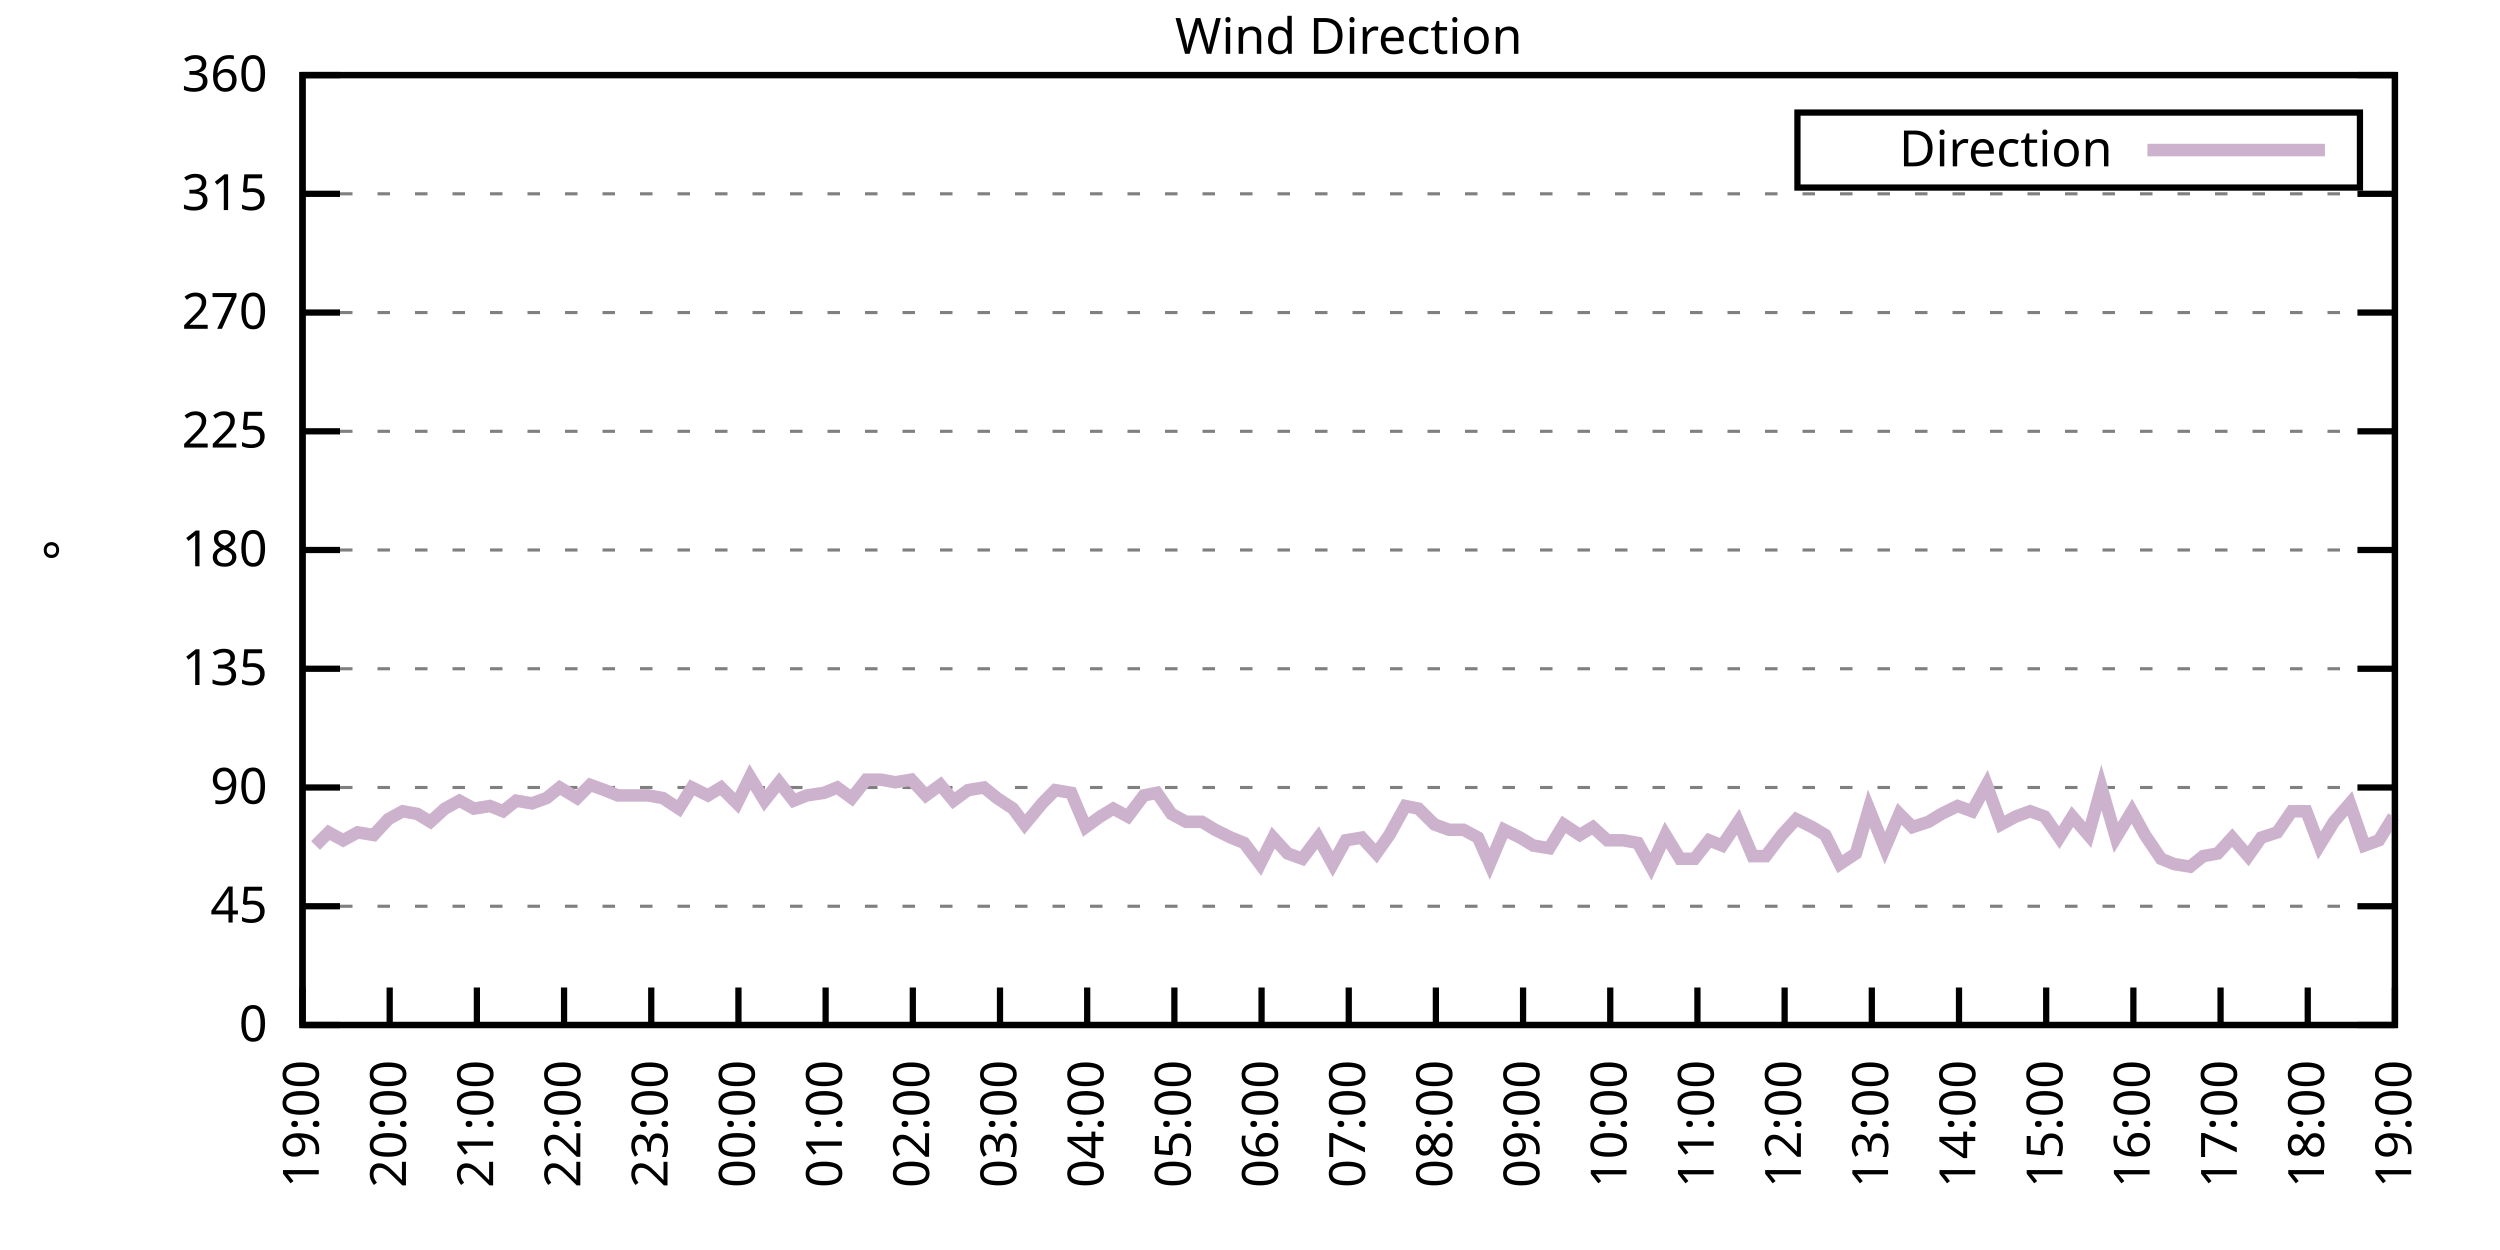
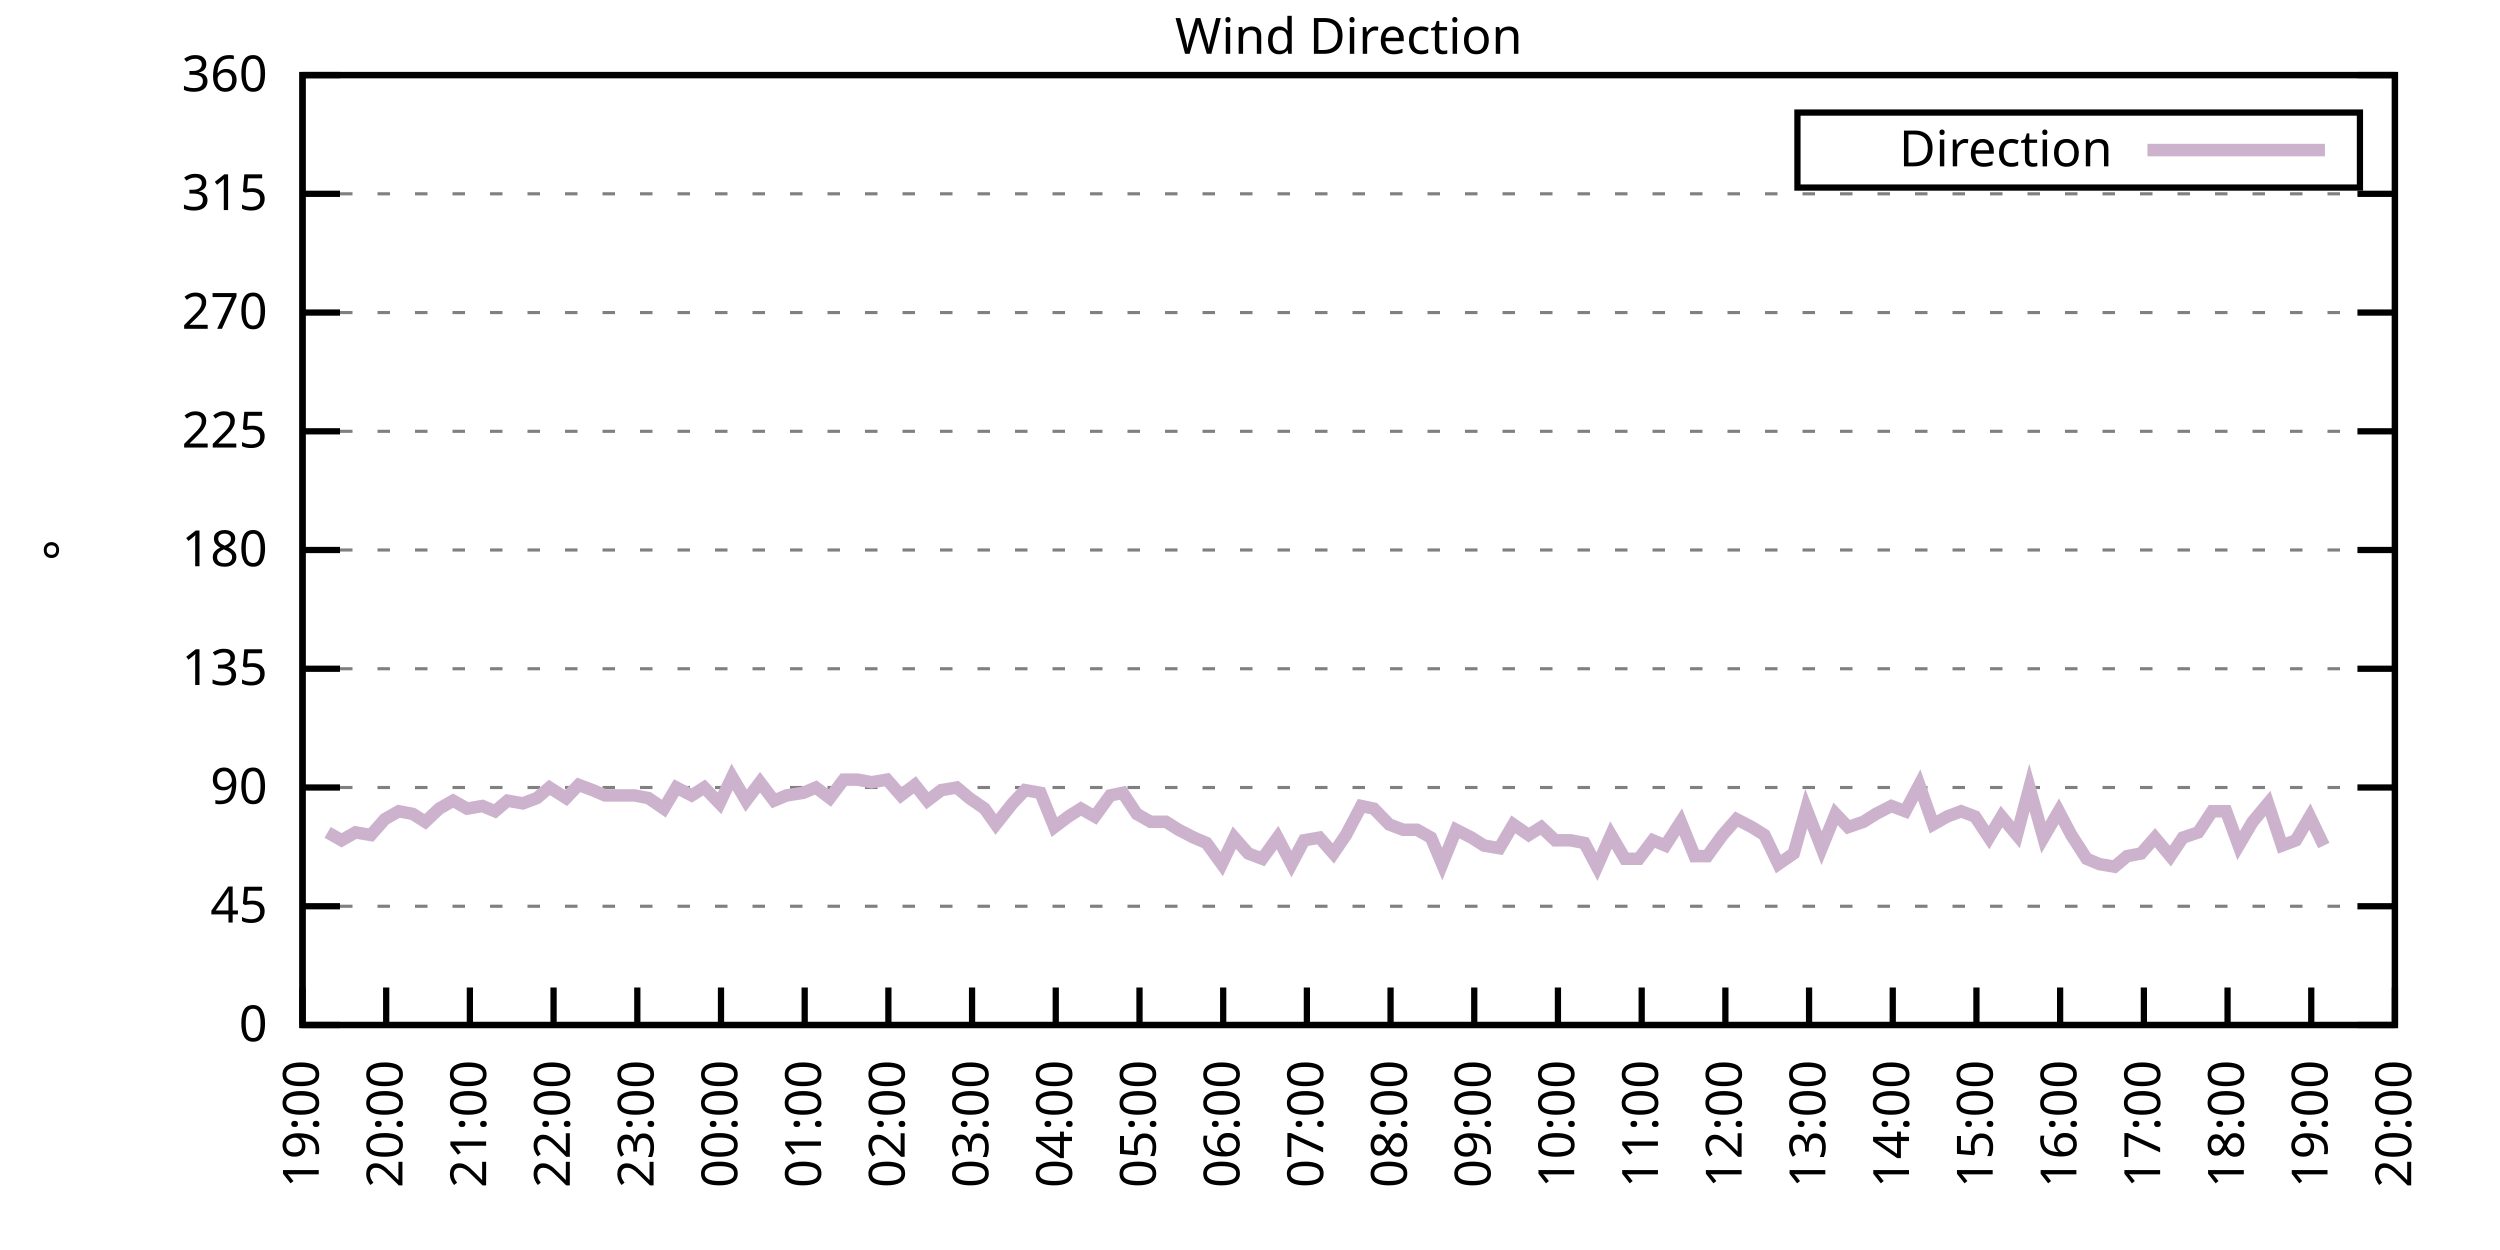
<svg xmlns="http://www.w3.org/2000/svg" xmlns:xlink="http://www.w3.org/1999/xlink" width="400" height="200" viewBox="0 0 400 200">
  <g id="gnuplot_canvas">
    <rect x="0" y="0" width="400" height="200" fill="none" />
    <defs>
      <circle id="gpDot" r="0.5" stroke-width="0.5" stroke="currentColor" />
      <path id="gpPt0" stroke-width="0.333" stroke="currentColor" d="M-1,0 h2 M0,-1 v2" />
      <path id="gpPt1" stroke-width="0.333" stroke="currentColor" d="M-1,-1 L1,1 M1,-1 L-1,1" />
      <path id="gpPt2" stroke-width="0.333" stroke="currentColor" d="M-1,0 L1,0 M0,-1 L0,1 M-1,-1 L1,1 M-1,1 L1,-1" />
      <rect id="gpPt3" stroke-width="0.333" stroke="currentColor" x="-1" y="-1" width="2" height="2" />
      <rect id="gpPt4" stroke-width="0.333" stroke="currentColor" fill="currentColor" x="-1" y="-1" width="2" height="2" />
      <circle id="gpPt5" stroke-width="0.333" stroke="currentColor" cx="0" cy="0" r="1" />
      <use xlink:href="#gpPt5" id="gpPt6" fill="currentColor" stroke="none" />
      <path id="gpPt7" stroke-width="0.333" stroke="currentColor" d="M0,-1.33 L-1.33,0.67 L1.33,0.67 z" />
      <use xlink:href="#gpPt7" id="gpPt8" fill="currentColor" stroke="none" />
      <use xlink:href="#gpPt7" id="gpPt9" stroke="currentColor" transform="rotate(180)" />
      <use xlink:href="#gpPt9" id="gpPt10" fill="currentColor" stroke="none" />
      <use xlink:href="#gpPt3" id="gpPt11" stroke="currentColor" transform="rotate(45)" />
      <use xlink:href="#gpPt11" id="gpPt12" fill="currentColor" stroke="none" />
      <path id="gpPt13" stroke-width="0.333" stroke="currentColor" d="M0,1.330 L1.265,0.411 L0.782,-1.067 L-0.782,-1.076 L-1.265,0.411 z" />
      <use xlink:href="#gpPt13" id="gpPt14" fill="currentColor" stroke="none" />
      <filter id="textbox" filterUnits="objectBoundingBox" x="0" y="0" height="1" width="1">
        <feFlood flood-color="white" flood-opacity="1" result="bgnd" />
        <feComposite in="SourceGraphic" in2="bgnd" operator="atop" />
      </filter>
      <filter id="greybox" filterUnits="objectBoundingBox" x="0" y="0" height="1" width="1">
        <feFlood flood-color="lightgrey" flood-opacity="1" result="grey" />
        <feComposite in="SourceGraphic" in2="grey" operator="atop" />
      </filter>
    </defs>
    <g fill="none" color="white" stroke="currentColor" stroke-width="1.00" stroke-linecap="butt" stroke-linejoin="miter">
</g>
    <g fill="none" color="black" stroke="currentColor" stroke-width="1.00" stroke-linecap="butt" stroke-linejoin="miter">
      <g stroke="none" shape-rendering="crispEdges">
        <polygon fill="rgb(255, 255, 255)" points="48.40,164.00 383.18,164.00 383.18,12.02 48.40,12.02 " />
      </g>
    </g>
    <g fill="none" color="black" stroke="currentColor" stroke-width="1.00" stroke-linecap="butt" stroke-linejoin="miter">
</g>
    <g fill="none" color="black" stroke="black" stroke-width="0.50" stroke-linecap="butt" stroke-linejoin="miter">
</g>
    <g fill="none" color="gray" stroke="currentColor" stroke-width="0.50" stroke-linecap="butt" stroke-linejoin="miter">
      <path stroke="gray" stroke-dasharray="2,4" class="gridline" d="M48.40,164.00 L383.19,164.00  " />
    </g>
    <g fill="none" color="gray" stroke="gray" stroke-width="1.00" stroke-linecap="butt" stroke-linejoin="miter">
</g>
    <g fill="none" color="black" stroke="currentColor" stroke-width="1.00" stroke-linecap="butt" stroke-linejoin="miter">
      <path stroke="black" d="M48.40,164.00 L54.40,164.00 M383.19,164.00 L377.19,164.00  " />
      <g transform="translate(42.80,166.60)" stroke="none" fill="black" font-family="Sans" font-size="8.00" text-anchor="end">
        <text>
          <tspan font-family="Sans"> 0</tspan>
        </text>
      </g>
    </g>
    <g fill="none" color="black" stroke="currentColor" stroke-width="1.00" stroke-linecap="butt" stroke-linejoin="miter">
</g>
    <g fill="none" color="black" stroke="black" stroke-width="0.50" stroke-linecap="butt" stroke-linejoin="miter">
</g>
    <g fill="none" color="gray" stroke="currentColor" stroke-width="0.50" stroke-linecap="butt" stroke-linejoin="miter">
      <path stroke="gray" stroke-dasharray="2,4" class="gridline" d="M48.40,145.00 L383.19,145.00  " />
    </g>
    <g fill="none" color="gray" stroke="gray" stroke-width="1.00" stroke-linecap="butt" stroke-linejoin="miter">
</g>
    <g fill="none" color="black" stroke="currentColor" stroke-width="1.00" stroke-linecap="butt" stroke-linejoin="miter">
      <path stroke="black" d="M48.40,145.00 L54.40,145.00 M383.19,145.00 L377.19,145.00  " />
      <g transform="translate(42.80,147.60)" stroke="none" fill="black" font-family="Sans" font-size="8.00" text-anchor="end">
        <text>
          <tspan font-family="Sans"> 45</tspan>
        </text>
      </g>
    </g>
    <g fill="none" color="black" stroke="currentColor" stroke-width="1.00" stroke-linecap="butt" stroke-linejoin="miter">
</g>
    <g fill="none" color="black" stroke="black" stroke-width="0.50" stroke-linecap="butt" stroke-linejoin="miter">
</g>
    <g fill="none" color="gray" stroke="currentColor" stroke-width="0.50" stroke-linecap="butt" stroke-linejoin="miter">
      <path stroke="gray" stroke-dasharray="2,4" class="gridline" d="M48.40,126.00 L383.19,126.00  " />
    </g>
    <g fill="none" color="gray" stroke="gray" stroke-width="1.00" stroke-linecap="butt" stroke-linejoin="miter">
</g>
    <g fill="none" color="black" stroke="currentColor" stroke-width="1.00" stroke-linecap="butt" stroke-linejoin="miter">
      <path stroke="black" d="M48.40,126.00 L54.40,126.00 M383.19,126.00 L377.19,126.00  " />
      <g transform="translate(42.80,128.60)" stroke="none" fill="black" font-family="Sans" font-size="8.00" text-anchor="end">
        <text>
          <tspan font-family="Sans"> 90</tspan>
        </text>
      </g>
    </g>
    <g fill="none" color="black" stroke="currentColor" stroke-width="1.00" stroke-linecap="butt" stroke-linejoin="miter">
</g>
    <g fill="none" color="black" stroke="black" stroke-width="0.50" stroke-linecap="butt" stroke-linejoin="miter">
</g>
    <g fill="none" color="gray" stroke="currentColor" stroke-width="0.50" stroke-linecap="butt" stroke-linejoin="miter">
      <path stroke="gray" stroke-dasharray="2,4" class="gridline" d="M48.40,107.00 L383.19,107.00  " />
    </g>
    <g fill="none" color="gray" stroke="gray" stroke-width="1.00" stroke-linecap="butt" stroke-linejoin="miter">
</g>
    <g fill="none" color="black" stroke="currentColor" stroke-width="1.00" stroke-linecap="butt" stroke-linejoin="miter">
      <path stroke="black" d="M48.40,107.00 L54.40,107.00 M383.19,107.00 L377.19,107.00  " />
      <g transform="translate(42.80,109.60)" stroke="none" fill="black" font-family="Sans" font-size="8.00" text-anchor="end">
        <text>
          <tspan font-family="Sans"> 135</tspan>
        </text>
      </g>
    </g>
    <g fill="none" color="black" stroke="currentColor" stroke-width="1.00" stroke-linecap="butt" stroke-linejoin="miter">
</g>
    <g fill="none" color="black" stroke="black" stroke-width="0.50" stroke-linecap="butt" stroke-linejoin="miter">
</g>
    <g fill="none" color="gray" stroke="currentColor" stroke-width="0.50" stroke-linecap="butt" stroke-linejoin="miter">
      <path stroke="gray" stroke-dasharray="2,4" class="gridline" d="M48.40,88.00 L383.19,88.00  " />
    </g>
    <g fill="none" color="gray" stroke="gray" stroke-width="1.00" stroke-linecap="butt" stroke-linejoin="miter">
</g>
    <g fill="none" color="black" stroke="currentColor" stroke-width="1.00" stroke-linecap="butt" stroke-linejoin="miter">
      <path stroke="black" d="M48.40,88.00 L54.40,88.00 M383.19,88.00 L377.19,88.00  " />
      <g transform="translate(42.80,90.60)" stroke="none" fill="black" font-family="Sans" font-size="8.00" text-anchor="end">
        <text>
          <tspan font-family="Sans"> 180</tspan>
        </text>
      </g>
    </g>
    <g fill="none" color="black" stroke="currentColor" stroke-width="1.00" stroke-linecap="butt" stroke-linejoin="miter">
</g>
    <g fill="none" color="black" stroke="black" stroke-width="0.50" stroke-linecap="butt" stroke-linejoin="miter">
</g>
    <g fill="none" color="gray" stroke="currentColor" stroke-width="0.50" stroke-linecap="butt" stroke-linejoin="miter">
      <path stroke="gray" stroke-dasharray="2,4" class="gridline" d="M48.40,69.01 L383.19,69.01  " />
    </g>
    <g fill="none" color="gray" stroke="gray" stroke-width="1.00" stroke-linecap="butt" stroke-linejoin="miter">
</g>
    <g fill="none" color="black" stroke="currentColor" stroke-width="1.00" stroke-linecap="butt" stroke-linejoin="miter">
      <path stroke="black" d="M48.40,69.01 L54.40,69.01 M383.19,69.01 L377.19,69.01  " />
      <g transform="translate(42.80,71.61)" stroke="none" fill="black" font-family="Sans" font-size="8.00" text-anchor="end">
        <text>
          <tspan font-family="Sans"> 225</tspan>
        </text>
      </g>
    </g>
    <g fill="none" color="black" stroke="currentColor" stroke-width="1.00" stroke-linecap="butt" stroke-linejoin="miter">
</g>
    <g fill="none" color="black" stroke="black" stroke-width="0.50" stroke-linecap="butt" stroke-linejoin="miter">
</g>
    <g fill="none" color="gray" stroke="currentColor" stroke-width="0.50" stroke-linecap="butt" stroke-linejoin="miter">
      <path stroke="gray" stroke-dasharray="2,4" class="gridline" d="M48.40,50.01 L383.19,50.01  " />
    </g>
    <g fill="none" color="gray" stroke="gray" stroke-width="1.00" stroke-linecap="butt" stroke-linejoin="miter">
</g>
    <g fill="none" color="black" stroke="currentColor" stroke-width="1.00" stroke-linecap="butt" stroke-linejoin="miter">
      <path stroke="black" d="M48.40,50.01 L54.40,50.01 M383.19,50.01 L377.19,50.01  " />
      <g transform="translate(42.80,52.61)" stroke="none" fill="black" font-family="Sans" font-size="8.00" text-anchor="end">
        <text>
          <tspan font-family="Sans"> 270</tspan>
        </text>
      </g>
    </g>
    <g fill="none" color="black" stroke="currentColor" stroke-width="1.00" stroke-linecap="butt" stroke-linejoin="miter">
</g>
    <g fill="none" color="black" stroke="black" stroke-width="0.50" stroke-linecap="butt" stroke-linejoin="miter">
</g>
    <g fill="none" color="gray" stroke="currentColor" stroke-width="0.50" stroke-linecap="butt" stroke-linejoin="miter">
      <path stroke="gray" stroke-dasharray="2,4" class="gridline" d="M48.40,31.01 L383.19,31.01  " />
    </g>
    <g fill="none" color="gray" stroke="gray" stroke-width="1.00" stroke-linecap="butt" stroke-linejoin="miter">
</g>
    <g fill="none" color="black" stroke="currentColor" stroke-width="1.00" stroke-linecap="butt" stroke-linejoin="miter">
      <path stroke="black" d="M48.40,31.01 L54.40,31.01 M383.19,31.01 L377.19,31.01  " />
      <g transform="translate(42.80,33.61)" stroke="none" fill="black" font-family="Sans" font-size="8.00" text-anchor="end">
        <text>
          <tspan font-family="Sans"> 315</tspan>
        </text>
      </g>
    </g>
    <g fill="none" color="black" stroke="currentColor" stroke-width="1.00" stroke-linecap="butt" stroke-linejoin="miter">
</g>
    <g fill="none" color="black" stroke="black" stroke-width="0.50" stroke-linecap="butt" stroke-linejoin="miter">
</g>
    <g fill="none" color="gray" stroke="currentColor" stroke-width="0.50" stroke-linecap="butt" stroke-linejoin="miter">
      <path stroke="gray" stroke-dasharray="2,4" class="gridline" d="M48.40,12.01 L383.19,12.01  " />
    </g>
    <g fill="none" color="gray" stroke="gray" stroke-width="1.00" stroke-linecap="butt" stroke-linejoin="miter">
</g>
    <g fill="none" color="black" stroke="currentColor" stroke-width="1.00" stroke-linecap="butt" stroke-linejoin="miter">
      <path stroke="black" d="M48.40,12.01 L54.40,12.01 M383.19,12.01 L377.19,12.01  " />
      <g transform="translate(42.80,14.61)" stroke="none" fill="black" font-family="Sans" font-size="8.00" text-anchor="end">
        <text>
          <tspan font-family="Sans"> 360</tspan>
        </text>
      </g>
    </g>
    <g fill="none" color="black" stroke="currentColor" stroke-width="1.00" stroke-linecap="butt" stroke-linejoin="miter">
      <path stroke="black" d="M48.40,164.00 L48.40,158.00  " />
      <g transform="translate(51.00,169.60) rotate(270.00)" stroke="none" fill="black" font-family="Sans" font-size="8.00" text-anchor="end">
        <text>
          <tspan font-family="Sans">19:00</tspan>
        </text>
      </g>
    </g>
    <g fill="none" color="black" stroke="currentColor" stroke-width="1.00" stroke-linecap="butt" stroke-linejoin="miter">
-       <path stroke="black" d="M62.35,164.00 L62.35,158.00  " />
-       <g transform="translate(64.95,169.60) rotate(270.00)" stroke="none" fill="black" font-family="Sans" font-size="8.00" text-anchor="end">
+       <path stroke="black" d="M61.79,164.00 L61.79,158.00  " />
+       <g transform="translate(64.39,169.60) rotate(270.00)" stroke="none" fill="black" font-family="Sans" font-size="8.00" text-anchor="end">
        <text>
          <tspan font-family="Sans">20:00</tspan>
        </text>
      </g>
    </g>
    <g fill="none" color="black" stroke="currentColor" stroke-width="1.00" stroke-linecap="butt" stroke-linejoin="miter">
-       <path stroke="black" d="M76.30,164.00 L76.30,158.00  " />
-       <g transform="translate(78.90,169.60) rotate(270.00)" stroke="none" fill="black" font-family="Sans" font-size="8.00" text-anchor="end">
+       <path stroke="black" d="M75.18,164.00 L75.18,158.00  " />
+       <g transform="translate(77.78,169.60) rotate(270.00)" stroke="none" fill="black" font-family="Sans" font-size="8.00" text-anchor="end">
        <text>
          <tspan font-family="Sans">21:00</tspan>
        </text>
      </g>
    </g>
    <g fill="none" color="black" stroke="currentColor" stroke-width="1.00" stroke-linecap="butt" stroke-linejoin="miter">
-       <path stroke="black" d="M90.25,164.00 L90.25,158.00  " />
-       <g transform="translate(92.85,169.60) rotate(270.00)" stroke="none" fill="black" font-family="Sans" font-size="8.00" text-anchor="end">
+       <path stroke="black" d="M88.57,164.00 L88.57,158.00  " />
+       <g transform="translate(91.17,169.60) rotate(270.00)" stroke="none" fill="black" font-family="Sans" font-size="8.00" text-anchor="end">
        <text>
          <tspan font-family="Sans">22:00</tspan>
        </text>
      </g>
    </g>
    <g fill="none" color="black" stroke="currentColor" stroke-width="1.00" stroke-linecap="butt" stroke-linejoin="miter">
-       <path stroke="black" d="M104.20,164.00 L104.20,158.00  " />
-       <g transform="translate(106.80,169.60) rotate(270.00)" stroke="none" fill="black" font-family="Sans" font-size="8.00" text-anchor="end">
+       <path stroke="black" d="M101.97,164.00 L101.97,158.00  " />
+       <g transform="translate(104.57,169.60) rotate(270.00)" stroke="none" fill="black" font-family="Sans" font-size="8.00" text-anchor="end">
        <text>
          <tspan font-family="Sans">23:00</tspan>
        </text>
      </g>
    </g>
    <g fill="none" color="black" stroke="currentColor" stroke-width="1.00" stroke-linecap="butt" stroke-linejoin="miter">
-       <path stroke="black" d="M118.15,164.00 L118.15,158.00  " />
-       <g transform="translate(120.75,169.60) rotate(270.00)" stroke="none" fill="black" font-family="Sans" font-size="8.00" text-anchor="end">
+       <path stroke="black" d="M115.36,164.00 L115.36,158.00  " />
+       <g transform="translate(117.96,169.60) rotate(270.00)" stroke="none" fill="black" font-family="Sans" font-size="8.00" text-anchor="end">
        <text>
          <tspan font-family="Sans">00:00</tspan>
        </text>
      </g>
    </g>
    <g fill="none" color="black" stroke="currentColor" stroke-width="1.00" stroke-linecap="butt" stroke-linejoin="miter">
-       <path stroke="black" d="M132.10,164.00 L132.10,158.00  " />
-       <g transform="translate(134.70,169.60) rotate(270.00)" stroke="none" fill="black" font-family="Sans" font-size="8.00" text-anchor="end">
+       <path stroke="black" d="M128.75,164.00 L128.75,158.00  " />
+       <g transform="translate(131.35,169.60) rotate(270.00)" stroke="none" fill="black" font-family="Sans" font-size="8.00" text-anchor="end">
        <text>
          <tspan font-family="Sans">01:00</tspan>
        </text>
      </g>
    </g>
    <g fill="none" color="black" stroke="currentColor" stroke-width="1.00" stroke-linecap="butt" stroke-linejoin="miter">
-       <path stroke="black" d="M146.05,164.00 L146.05,158.00  " />
-       <g transform="translate(148.65,169.60) rotate(270.00)" stroke="none" fill="black" font-family="Sans" font-size="8.00" text-anchor="end">
+       <path stroke="black" d="M142.14,164.00 L142.14,158.00  " />
+       <g transform="translate(144.74,169.60) rotate(270.00)" stroke="none" fill="black" font-family="Sans" font-size="8.00" text-anchor="end">
        <text>
          <tspan font-family="Sans">02:00</tspan>
        </text>
      </g>
    </g>
    <g fill="none" color="black" stroke="currentColor" stroke-width="1.00" stroke-linecap="butt" stroke-linejoin="miter">
-       <path stroke="black" d="M160.00,164.00 L160.00,158.00  " />
-       <g transform="translate(162.60,169.60) rotate(270.00)" stroke="none" fill="black" font-family="Sans" font-size="8.00" text-anchor="end">
+       <path stroke="black" d="M155.53,164.00 L155.53,158.00  " />
+       <g transform="translate(158.13,169.60) rotate(270.00)" stroke="none" fill="black" font-family="Sans" font-size="8.00" text-anchor="end">
        <text>
          <tspan font-family="Sans">03:00</tspan>
        </text>
      </g>
    </g>
    <g fill="none" color="black" stroke="currentColor" stroke-width="1.00" stroke-linecap="butt" stroke-linejoin="miter">
-       <path stroke="black" d="M173.95,164.00 L173.95,158.00  " />
-       <g transform="translate(176.55,169.60) rotate(270.00)" stroke="none" fill="black" font-family="Sans" font-size="8.00" text-anchor="end">
+       <path stroke="black" d="M168.92,164.00 L168.92,158.00  " />
+       <g transform="translate(171.52,169.60) rotate(270.00)" stroke="none" fill="black" font-family="Sans" font-size="8.00" text-anchor="end">
        <text>
          <tspan font-family="Sans">04:00</tspan>
        </text>
      </g>
    </g>
    <g fill="none" color="black" stroke="currentColor" stroke-width="1.00" stroke-linecap="butt" stroke-linejoin="miter">
-       <path stroke="black" d="M187.90,164.00 L187.90,158.00  " />
-       <g transform="translate(190.50,169.60) rotate(270.00)" stroke="none" fill="black" font-family="Sans" font-size="8.00" text-anchor="end">
+       <path stroke="black" d="M182.32,164.00 L182.32,158.00  " />
+       <g transform="translate(184.92,169.60) rotate(270.00)" stroke="none" fill="black" font-family="Sans" font-size="8.00" text-anchor="end">
        <text>
          <tspan font-family="Sans">05:00</tspan>
        </text>
      </g>
    </g>
    <g fill="none" color="black" stroke="currentColor" stroke-width="1.00" stroke-linecap="butt" stroke-linejoin="miter">
-       <path stroke="black" d="M201.85,164.00 L201.85,158.00  " />
-       <g transform="translate(204.45,169.60) rotate(270.00)" stroke="none" fill="black" font-family="Sans" font-size="8.00" text-anchor="end">
+       <path stroke="black" d="M195.71,164.00 L195.71,158.00  " />
+       <g transform="translate(198.31,169.60) rotate(270.00)" stroke="none" fill="black" font-family="Sans" font-size="8.00" text-anchor="end">
        <text>
          <tspan font-family="Sans">06:00</tspan>
        </text>
      </g>
    </g>
    <g fill="none" color="black" stroke="currentColor" stroke-width="1.00" stroke-linecap="butt" stroke-linejoin="miter">
-       <path stroke="black" d="M215.80,164.00 L215.80,158.00  " />
-       <g transform="translate(218.40,169.60) rotate(270.00)" stroke="none" fill="black" font-family="Sans" font-size="8.00" text-anchor="end">
+       <path stroke="black" d="M209.10,164.00 L209.10,158.00  " />
+       <g transform="translate(211.70,169.60) rotate(270.00)" stroke="none" fill="black" font-family="Sans" font-size="8.00" text-anchor="end">
        <text>
          <tspan font-family="Sans">07:00</tspan>
        </text>
      </g>
    </g>
    <g fill="none" color="black" stroke="currentColor" stroke-width="1.00" stroke-linecap="butt" stroke-linejoin="miter">
-       <path stroke="black" d="M229.74,164.00 L229.74,158.00  " />
-       <g transform="translate(232.34,169.60) rotate(270.00)" stroke="none" fill="black" font-family="Sans" font-size="8.00" text-anchor="end">
+       <path stroke="black" d="M222.49,164.00 L222.49,158.00  " />
+       <g transform="translate(225.09,169.60) rotate(270.00)" stroke="none" fill="black" font-family="Sans" font-size="8.00" text-anchor="end">
        <text>
          <tspan font-family="Sans">08:00</tspan>
        </text>
      </g>
    </g>
    <g fill="none" color="black" stroke="currentColor" stroke-width="1.00" stroke-linecap="butt" stroke-linejoin="miter">
-       <path stroke="black" d="M243.69,164.00 L243.69,158.00  " />
-       <g transform="translate(246.29,169.60) rotate(270.00)" stroke="none" fill="black" font-family="Sans" font-size="8.00" text-anchor="end">
+       <path stroke="black" d="M235.88,164.00 L235.88,158.00  " />
+       <g transform="translate(238.48,169.60) rotate(270.00)" stroke="none" fill="black" font-family="Sans" font-size="8.00" text-anchor="end">
        <text>
          <tspan font-family="Sans">09:00</tspan>
        </text>
      </g>
    </g>
    <g fill="none" color="black" stroke="currentColor" stroke-width="1.00" stroke-linecap="butt" stroke-linejoin="miter">
-       <path stroke="black" d="M257.64,164.00 L257.64,158.00  " />
-       <g transform="translate(260.24,169.60) rotate(270.00)" stroke="none" fill="black" font-family="Sans" font-size="8.00" text-anchor="end">
+       <path stroke="black" d="M249.27,164.00 L249.27,158.00  " />
+       <g transform="translate(251.87,169.60) rotate(270.00)" stroke="none" fill="black" font-family="Sans" font-size="8.00" text-anchor="end">
        <text>
          <tspan font-family="Sans">10:00</tspan>
        </text>
      </g>
    </g>
    <g fill="none" color="black" stroke="currentColor" stroke-width="1.00" stroke-linecap="butt" stroke-linejoin="miter">
-       <path stroke="black" d="M271.59,164.00 L271.59,158.00  " />
-       <g transform="translate(274.19,169.60) rotate(270.00)" stroke="none" fill="black" font-family="Sans" font-size="8.00" text-anchor="end">
+       <path stroke="black" d="M262.67,164.00 L262.67,158.00  " />
+       <g transform="translate(265.27,169.60) rotate(270.00)" stroke="none" fill="black" font-family="Sans" font-size="8.00" text-anchor="end">
        <text>
          <tspan font-family="Sans">11:00</tspan>
        </text>
      </g>
    </g>
    <g fill="none" color="black" stroke="currentColor" stroke-width="1.00" stroke-linecap="butt" stroke-linejoin="miter">
-       <path stroke="black" d="M285.54,164.00 L285.54,158.00  " />
-       <g transform="translate(288.14,169.60) rotate(270.00)" stroke="none" fill="black" font-family="Sans" font-size="8.00" text-anchor="end">
+       <path stroke="black" d="M276.06,164.00 L276.06,158.00  " />
+       <g transform="translate(278.66,169.60) rotate(270.00)" stroke="none" fill="black" font-family="Sans" font-size="8.00" text-anchor="end">
        <text>
          <tspan font-family="Sans">12:00</tspan>
        </text>
      </g>
    </g>
    <g fill="none" color="black" stroke="currentColor" stroke-width="1.00" stroke-linecap="butt" stroke-linejoin="miter">
-       <path stroke="black" d="M299.49,164.00 L299.49,158.00  " />
-       <g transform="translate(302.09,169.60) rotate(270.00)" stroke="none" fill="black" font-family="Sans" font-size="8.00" text-anchor="end">
+       <path stroke="black" d="M289.45,164.00 L289.45,158.00  " />
+       <g transform="translate(292.05,169.60) rotate(270.00)" stroke="none" fill="black" font-family="Sans" font-size="8.00" text-anchor="end">
        <text>
          <tspan font-family="Sans">13:00</tspan>
        </text>
      </g>
    </g>
    <g fill="none" color="black" stroke="currentColor" stroke-width="1.00" stroke-linecap="butt" stroke-linejoin="miter">
-       <path stroke="black" d="M313.44,164.00 L313.44,158.00  " />
-       <g transform="translate(316.04,169.60) rotate(270.00)" stroke="none" fill="black" font-family="Sans" font-size="8.00" text-anchor="end">
+       <path stroke="black" d="M302.84,164.00 L302.84,158.00  " />
+       <g transform="translate(305.44,169.60) rotate(270.00)" stroke="none" fill="black" font-family="Sans" font-size="8.00" text-anchor="end">
        <text>
          <tspan font-family="Sans">14:00</tspan>
        </text>
      </g>
    </g>
    <g fill="none" color="black" stroke="currentColor" stroke-width="1.00" stroke-linecap="butt" stroke-linejoin="miter">
-       <path stroke="black" d="M327.39,164.00 L327.39,158.00  " />
-       <g transform="translate(329.99,169.60) rotate(270.00)" stroke="none" fill="black" font-family="Sans" font-size="8.00" text-anchor="end">
+       <path stroke="black" d="M316.23,164.00 L316.23,158.00  " />
+       <g transform="translate(318.83,169.60) rotate(270.00)" stroke="none" fill="black" font-family="Sans" font-size="8.00" text-anchor="end">
        <text>
          <tspan font-family="Sans">15:00</tspan>
        </text>
      </g>
    </g>
    <g fill="none" color="black" stroke="currentColor" stroke-width="1.00" stroke-linecap="butt" stroke-linejoin="miter">
-       <path stroke="black" d="M341.34,164.00 L341.34,158.00  " />
-       <g transform="translate(343.94,169.60) rotate(270.00)" stroke="none" fill="black" font-family="Sans" font-size="8.00" text-anchor="end">
+       <path stroke="black" d="M329.62,164.00 L329.62,158.00  " />
+       <g transform="translate(332.22,169.60) rotate(270.00)" stroke="none" fill="black" font-family="Sans" font-size="8.00" text-anchor="end">
        <text>
          <tspan font-family="Sans">16:00</tspan>
        </text>
      </g>
    </g>
    <g fill="none" color="black" stroke="currentColor" stroke-width="1.00" stroke-linecap="butt" stroke-linejoin="miter">
-       <path stroke="black" d="M355.29,164.00 L355.29,158.00  " />
-       <g transform="translate(357.89,169.60) rotate(270.00)" stroke="none" fill="black" font-family="Sans" font-size="8.00" text-anchor="end">
+       <path stroke="black" d="M343.02,164.00 L343.02,158.00  " />
+       <g transform="translate(345.62,169.60) rotate(270.00)" stroke="none" fill="black" font-family="Sans" font-size="8.00" text-anchor="end">
        <text>
          <tspan font-family="Sans">17:00</tspan>
        </text>
      </g>
    </g>
    <g fill="none" color="black" stroke="currentColor" stroke-width="1.00" stroke-linecap="butt" stroke-linejoin="miter">
-       <path stroke="black" d="M369.24,164.00 L369.24,158.00  " />
-       <g transform="translate(371.84,169.60) rotate(270.00)" stroke="none" fill="black" font-family="Sans" font-size="8.00" text-anchor="end">
+       <path stroke="black" d="M356.41,164.00 L356.41,158.00  " />
+       <g transform="translate(359.01,169.60) rotate(270.00)" stroke="none" fill="black" font-family="Sans" font-size="8.00" text-anchor="end">
        <text>
          <tspan font-family="Sans">18:00</tspan>
+         </text>
+       </g>
+     </g>
+     <g fill="none" color="black" stroke="currentColor" stroke-width="1.00" stroke-linecap="butt" stroke-linejoin="miter">
+       <path stroke="black" d="M369.80,164.00 L369.80,158.00  " />
+       <g transform="translate(372.40,169.60) rotate(270.00)" stroke="none" fill="black" font-family="Sans" font-size="8.00" text-anchor="end">
+         <text>
+           <tspan font-family="Sans">19:00</tspan>
        </text>
      </g>
    </g>
    <g fill="none" color="black" stroke="currentColor" stroke-width="1.00" stroke-linecap="butt" stroke-linejoin="miter">
      <path stroke="black" d="M383.19,164.00 L383.19,158.00  " />
      <g transform="translate(385.79,169.60) rotate(270.00)" stroke="none" fill="black" font-family="Sans" font-size="8.00" text-anchor="end">
        <text>
-           <tspan font-family="Sans">19:00</tspan>
+           <tspan font-family="Sans">20:00</tspan>
        </text>
      </g>
    </g>
    <g fill="none" color="black" stroke="currentColor" stroke-width="1.00" stroke-linecap="butt" stroke-linejoin="miter">
</g>
    <g fill="none" color="black" stroke="currentColor" stroke-width="1.00" stroke-linecap="butt" stroke-linejoin="miter">
      <path stroke="black" d="M48.40,12.01 L48.40,164.00 L383.19,164.00 L383.19,12.01 L48.40,12.01 Z  " />
    </g>
    <g fill="none" color="black" stroke="currentColor" stroke-width="1.00" stroke-linecap="butt" stroke-linejoin="miter">
</g>
    <g fill="none" color="black" stroke="currentColor" stroke-width="1.00" stroke-linecap="butt" stroke-linejoin="miter">
      <path stroke="black" d="M287.59,30.01 L287.59,18.01 L377.59,18.01 L377.59,30.01 L287.59,30.01 Z  " />
    </g>
    <g id="Wind_direction_plot_1">
      <g fill="none" color="white" stroke="black" stroke-width="2.00" stroke-linecap="butt" stroke-linejoin="miter">
</g>
      <g fill="none" color="black" stroke="currentColor" stroke-width="2.00" stroke-linecap="butt" stroke-linejoin="miter">
        <g transform="translate(337.99,26.61)" stroke="none" fill="black" font-family="Sans" font-size="8.00" text-anchor="end">
          <text>
            <tspan font-family="Sans">Direction</tspan>
          </text>
        </g>
      </g>
      <g fill="none" color="black" stroke="currentColor" stroke-width="2.00" stroke-linecap="butt" stroke-linejoin="miter">
-         <path stroke="rgb(204, 178, 204)" d="M343.59,24.01 L371.99,24.01 M50.49,135.29 L52.58,133.18 L54.91,134.45 L57.23,133.18 L59.79,133.60 L62.12,131.07   L64.44,129.80 L66.77,130.22 L68.86,131.49 L71.18,129.38 L73.51,128.11 L75.83,129.38 L78.39,128.96 L80.48,129.80   L82.58,128.11 L85.13,128.54 L87.46,127.69 L89.55,126.00 L92.34,127.69 L94.43,125.58 L96.76,126.42 L98.85,127.27   L101.64,127.27 L103.73,127.27 L106.06,127.69 L108.62,129.38 L110.71,126.00 L113.27,127.27 L115.36,126.00 L117.92,128.54   L120.01,124.31 L122.33,128.11 L124.66,125.16 L126.98,128.11 L129.08,127.27 L131.87,126.85 L133.96,126.00 L136.28,127.69   L138.61,124.74 L140.93,124.74 L143.26,125.16 L145.81,124.74 L148.14,127.27 L150.46,125.58 L152.56,128.11 L154.88,126.42   L157.44,126.00 L159.53,127.69 L162.09,129.38 L163.95,131.91 L166.74,128.54 L168.83,126.42 L171.39,126.85 L173.71,132.34   L176.04,130.65 L178.13,129.38 L180.46,130.65 L183.01,127.27 L185.11,126.85 L187.43,130.22 L189.76,131.49 L192.31,131.49   L194.41,132.76 L196.96,134.02 L199.06,134.87 L201.61,138.25 L203.71,134.02 L206.03,136.56 L208.36,137.40 L210.91,134.02   L213.24,138.25 L215.33,134.45 L217.89,134.02 L220.21,136.56 L222.30,133.60 L224.86,128.96 L226.95,129.38 L229.51,131.91   L231.84,132.76 L234.16,132.76 L236.49,134.02 L238.35,138.25 L240.67,132.76 L243.23,134.02 L245.32,135.29 L247.88,135.71   L250.20,131.91 L252.76,133.60 L254.85,132.34 L257.18,134.45 L259.74,134.45 L262.06,134.87 L264.15,138.67 L266.48,133.60   L268.80,137.40 L271.13,137.40 L273.45,134.45 L275.55,135.29 L278.10,131.49 L280.43,136.98 L282.52,136.98 L285.08,133.60   L287.40,131.07 L289.96,132.34 L292.05,133.60 L294.38,138.25 L296.94,136.56 L299.03,129.38 L301.58,135.71 L303.91,130.22   L306.00,132.34 L308.56,131.49 L310.65,130.22 L313.21,128.96 L315.53,129.80 L317.86,125.58 L320.18,131.91 L322.51,130.65   L324.83,129.80 L327.16,130.65 L329.48,134.02 L331.58,130.65 L334.13,133.60 L336.23,126.00 L338.55,134.02 L341.11,129.80   L343.20,133.60 L345.76,137.40 L347.85,138.25 L350.41,138.67 L352.50,136.98 L354.83,136.56 L357.15,134.02 L359.71,136.98   L361.80,134.02 L364.36,133.18 L366.68,129.80 L369.01,129.80 L371.10,135.29 L373.43,131.49 L375.98,128.54 L378.31,135.29   L380.63,134.45 L382.96,130.65  " />
+         <path stroke="rgb(204, 178, 204)" d="M343.59,24.01 L371.99,24.01 M52.42,133.18 L54.65,134.45 L56.88,133.18 L59.34,133.60 L61.57,131.07 L63.80,129.80   L66.03,130.22 L68.04,131.49 L70.27,129.38 L72.50,128.11 L74.74,129.38 L77.19,128.96 L79.20,129.80 L81.21,128.11   L83.66,128.54 L85.90,127.69 L87.91,126.00 L90.58,127.69 L92.59,125.58 L94.82,126.42 L96.83,127.27 L99.51,127.27   L101.52,127.27 L103.75,127.69 L106.21,129.38 L108.22,126.00 L110.67,127.27 L112.68,126.00 L115.13,128.54 L117.14,124.31   L119.38,128.11 L121.61,125.16 L123.84,128.11 L125.85,127.27 L128.53,126.85 L130.54,126.00 L132.77,127.69 L135.00,124.74   L137.23,124.74 L139.46,125.16 L141.92,124.74 L144.15,127.27 L146.38,125.58 L148.39,128.11 L150.62,126.42 L153.08,126.00   L155.09,127.69 L157.54,129.38 L159.33,131.91 L162.01,128.54 L164.01,126.42 L166.47,126.85 L168.70,132.34 L170.93,130.65   L172.94,129.38 L175.17,130.65 L177.63,127.27 L179.64,126.85 L181.87,130.22 L184.10,131.49 L186.56,131.49 L188.57,132.76   L191.02,134.02 L193.03,134.87 L195.48,138.25 L197.49,134.02 L199.73,136.56 L201.96,137.40 L204.41,134.02 L206.64,138.25   L208.65,134.45 L211.11,134.02 L213.34,136.56 L215.35,133.60 L217.80,128.96 L219.81,129.38 L222.27,131.91 L224.50,132.76   L226.73,132.76 L228.96,134.02 L230.75,138.25 L232.98,132.76 L235.44,134.02 L237.44,135.29 L239.90,135.71 L242.13,131.91   L244.59,133.60 L246.60,132.34 L248.83,134.45 L251.28,134.45 L253.51,134.87 L255.52,138.67 L257.76,133.60 L259.99,137.40   L262.22,137.40 L264.45,134.45 L266.46,135.29 L268.92,131.49 L271.15,136.98 L273.16,136.98 L275.61,133.60 L277.84,131.07   L280.30,132.34 L282.31,133.60 L284.54,138.25 L286.99,136.56 L289.00,129.38 L291.46,135.71 L293.69,130.22 L295.70,132.34   L298.15,131.49 L300.16,130.22 L302.62,128.96 L304.85,129.80 L307.08,125.58 L309.31,131.91 L311.54,130.65 L313.78,129.80   L316.01,130.65 L318.24,134.02 L320.25,130.65 L322.70,133.60 L324.71,126.00 L326.95,134.02 L329.40,129.80 L331.41,133.60   L333.86,137.40 L335.87,138.25 L338.33,138.67 L340.34,136.98 L342.57,136.56 L344.80,134.02 L347.26,136.98 L349.26,134.02   L351.72,133.18 L353.95,129.80 L356.18,129.80 L358.19,135.29 L360.42,131.49 L362.88,128.54 L365.11,135.29 L367.34,134.45   L369.58,130.65 L371.81,135.29  " />
      </g>
    </g>
    <g fill="none" color="black" stroke="currentColor" stroke-width="2.00" stroke-linecap="butt" stroke-linejoin="miter">
</g>
    <g fill="none" color="black" stroke="black" stroke-width="1.00" stroke-linecap="butt" stroke-linejoin="miter">
</g>
    <g fill="none" color="black" stroke="currentColor" stroke-width="1.00" stroke-linecap="butt" stroke-linejoin="miter">
      <path stroke="black" d="M48.40,12.01 L48.40,164.00 L383.19,164.00 L383.19,12.01 L48.40,12.01 Z  " />
      <g transform="translate(12.80,88.01) rotate(270.00)" stroke="none" fill="black" font-family="Sans" font-size="8.00" text-anchor="middle">
        <text>
          <tspan font-family="Sans">°</tspan>
        </text>
      </g>
    </g>
    <g fill="none" color="black" stroke="currentColor" stroke-width="1.00" stroke-linecap="butt" stroke-linejoin="miter">
</g>
    <g fill="none" color="black" stroke="currentColor" stroke-width="1.00" stroke-linecap="butt" stroke-linejoin="miter">
      <g transform="translate(215.79,8.61)" stroke="none" fill="black" font-family="Sans" font-size="8.00" text-anchor="middle">
        <text>
          <tspan font-family="Sans">Wind Direction</tspan>
        </text>
      </g>
    </g>
    <g fill="none" color="black" stroke="currentColor" stroke-width="1.00" stroke-linecap="butt" stroke-linejoin="miter">
</g>
  </g>
</svg>
